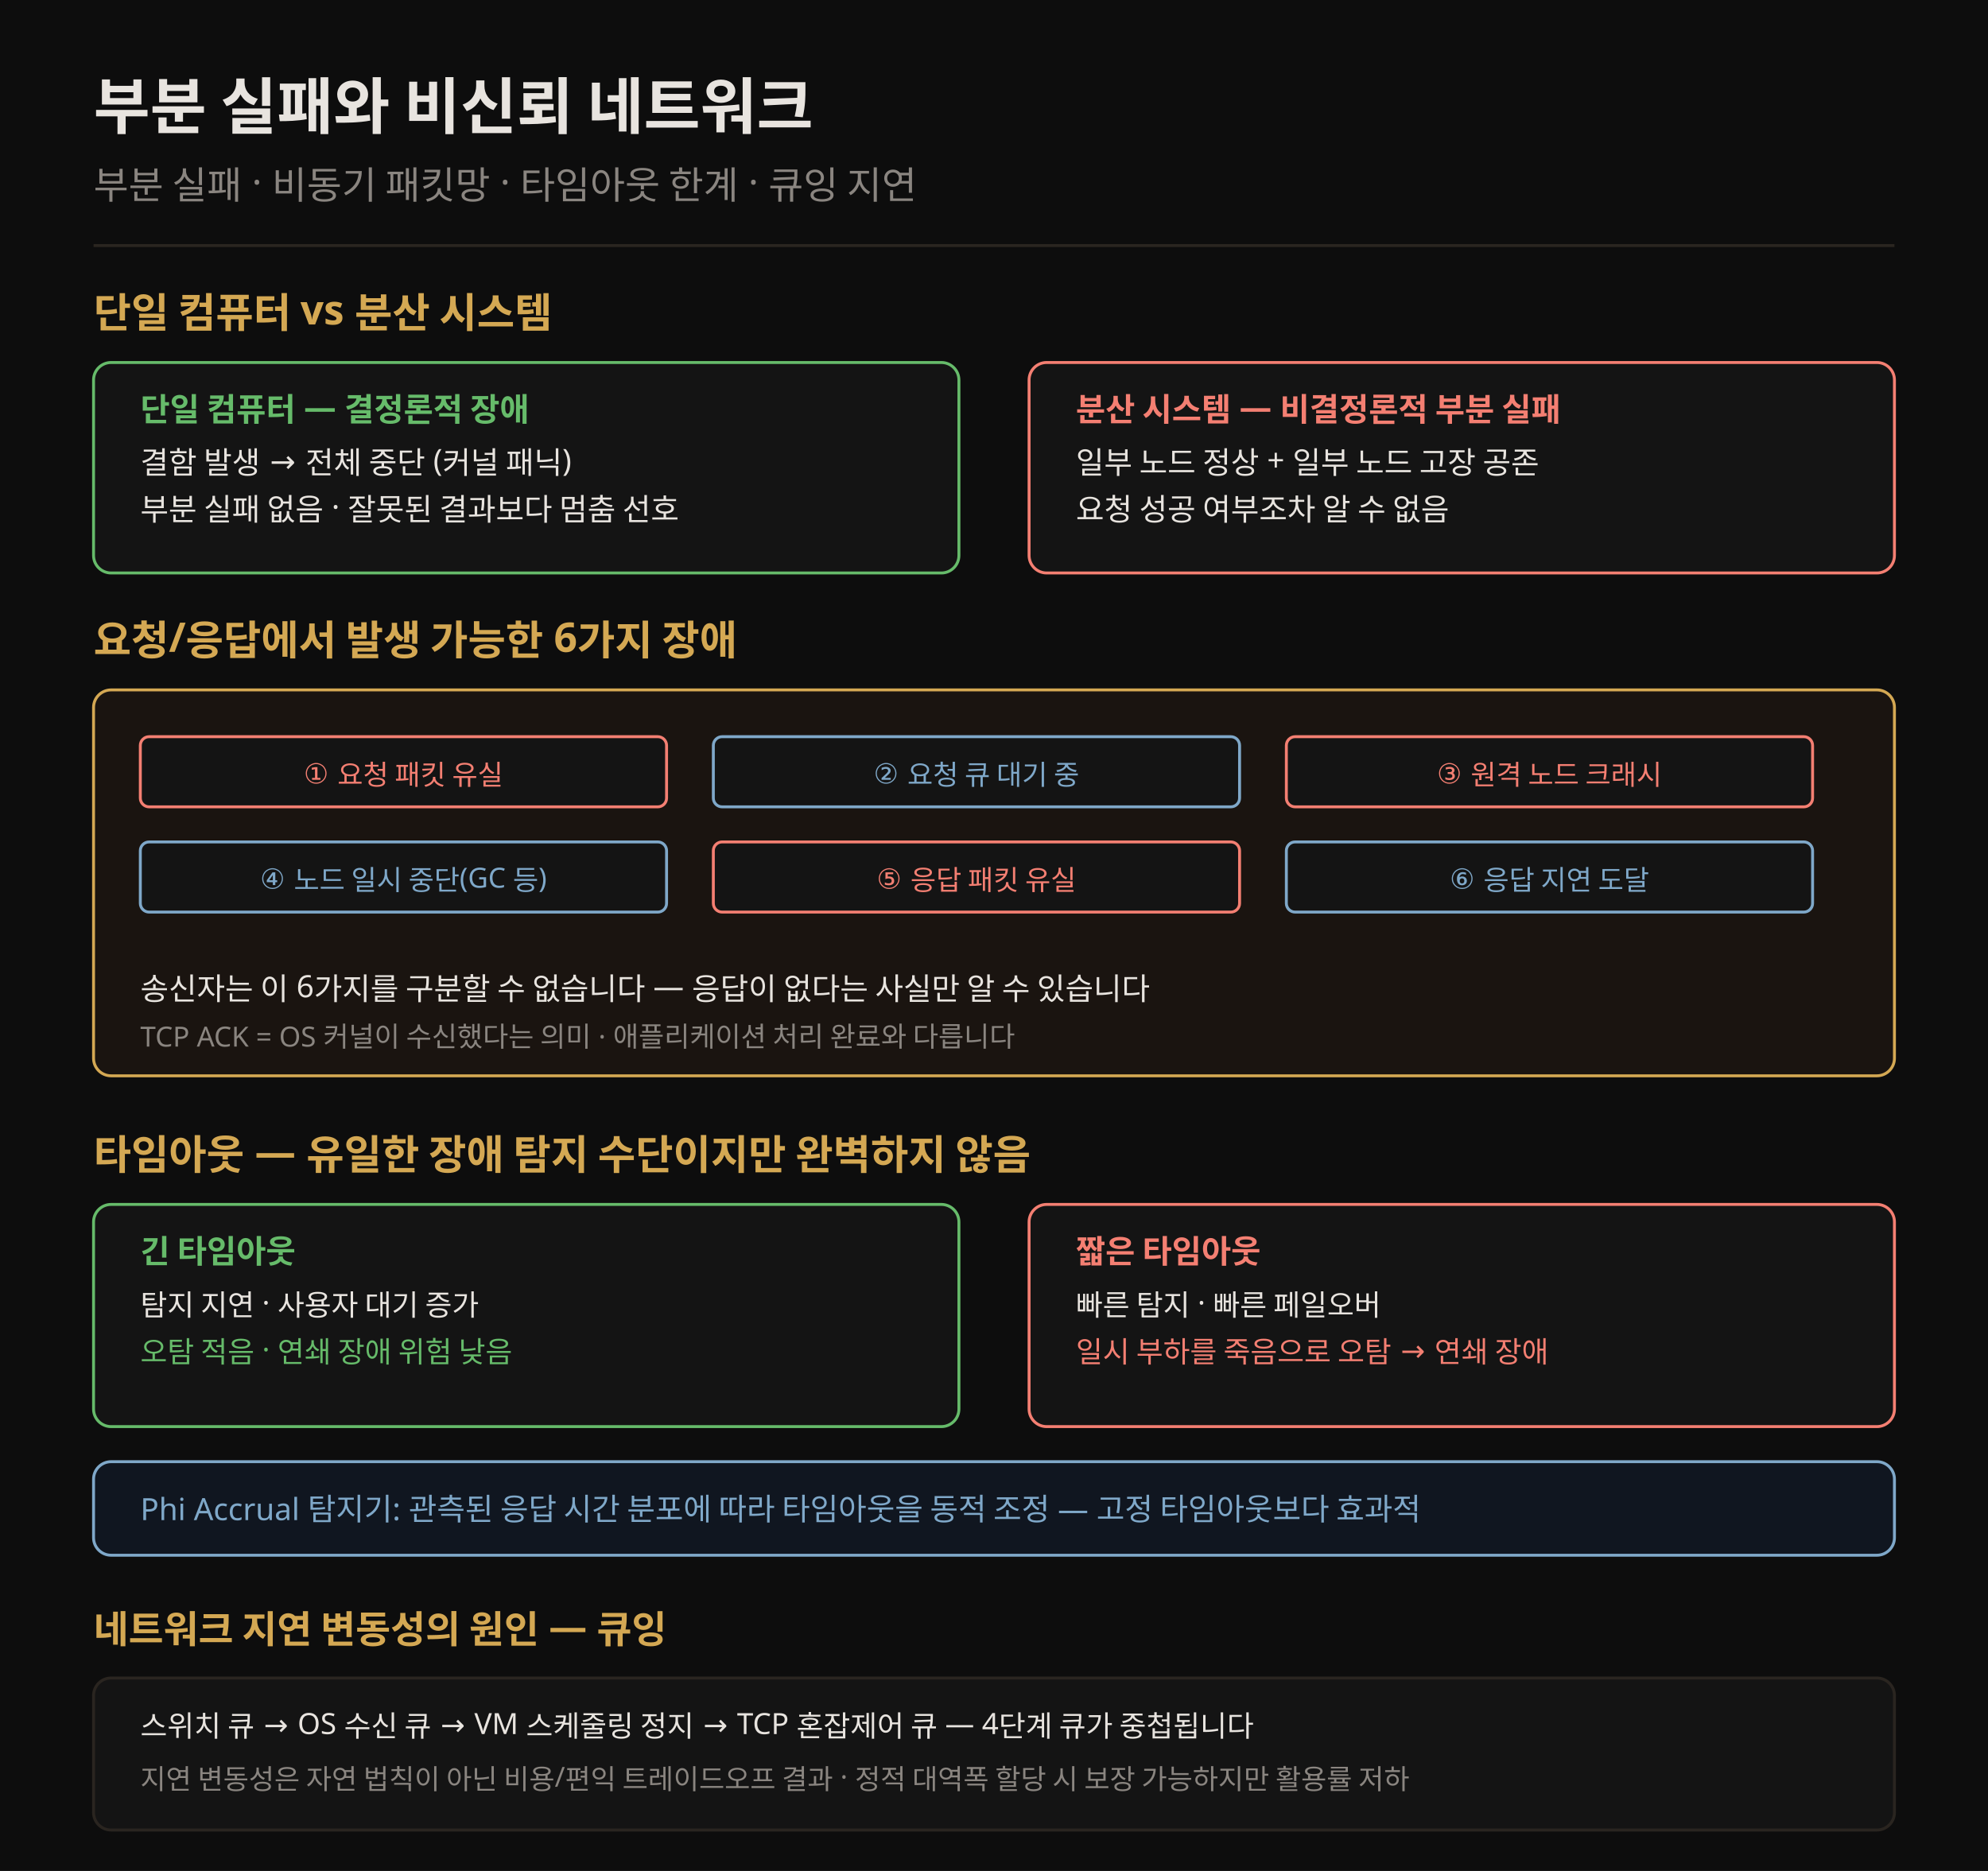
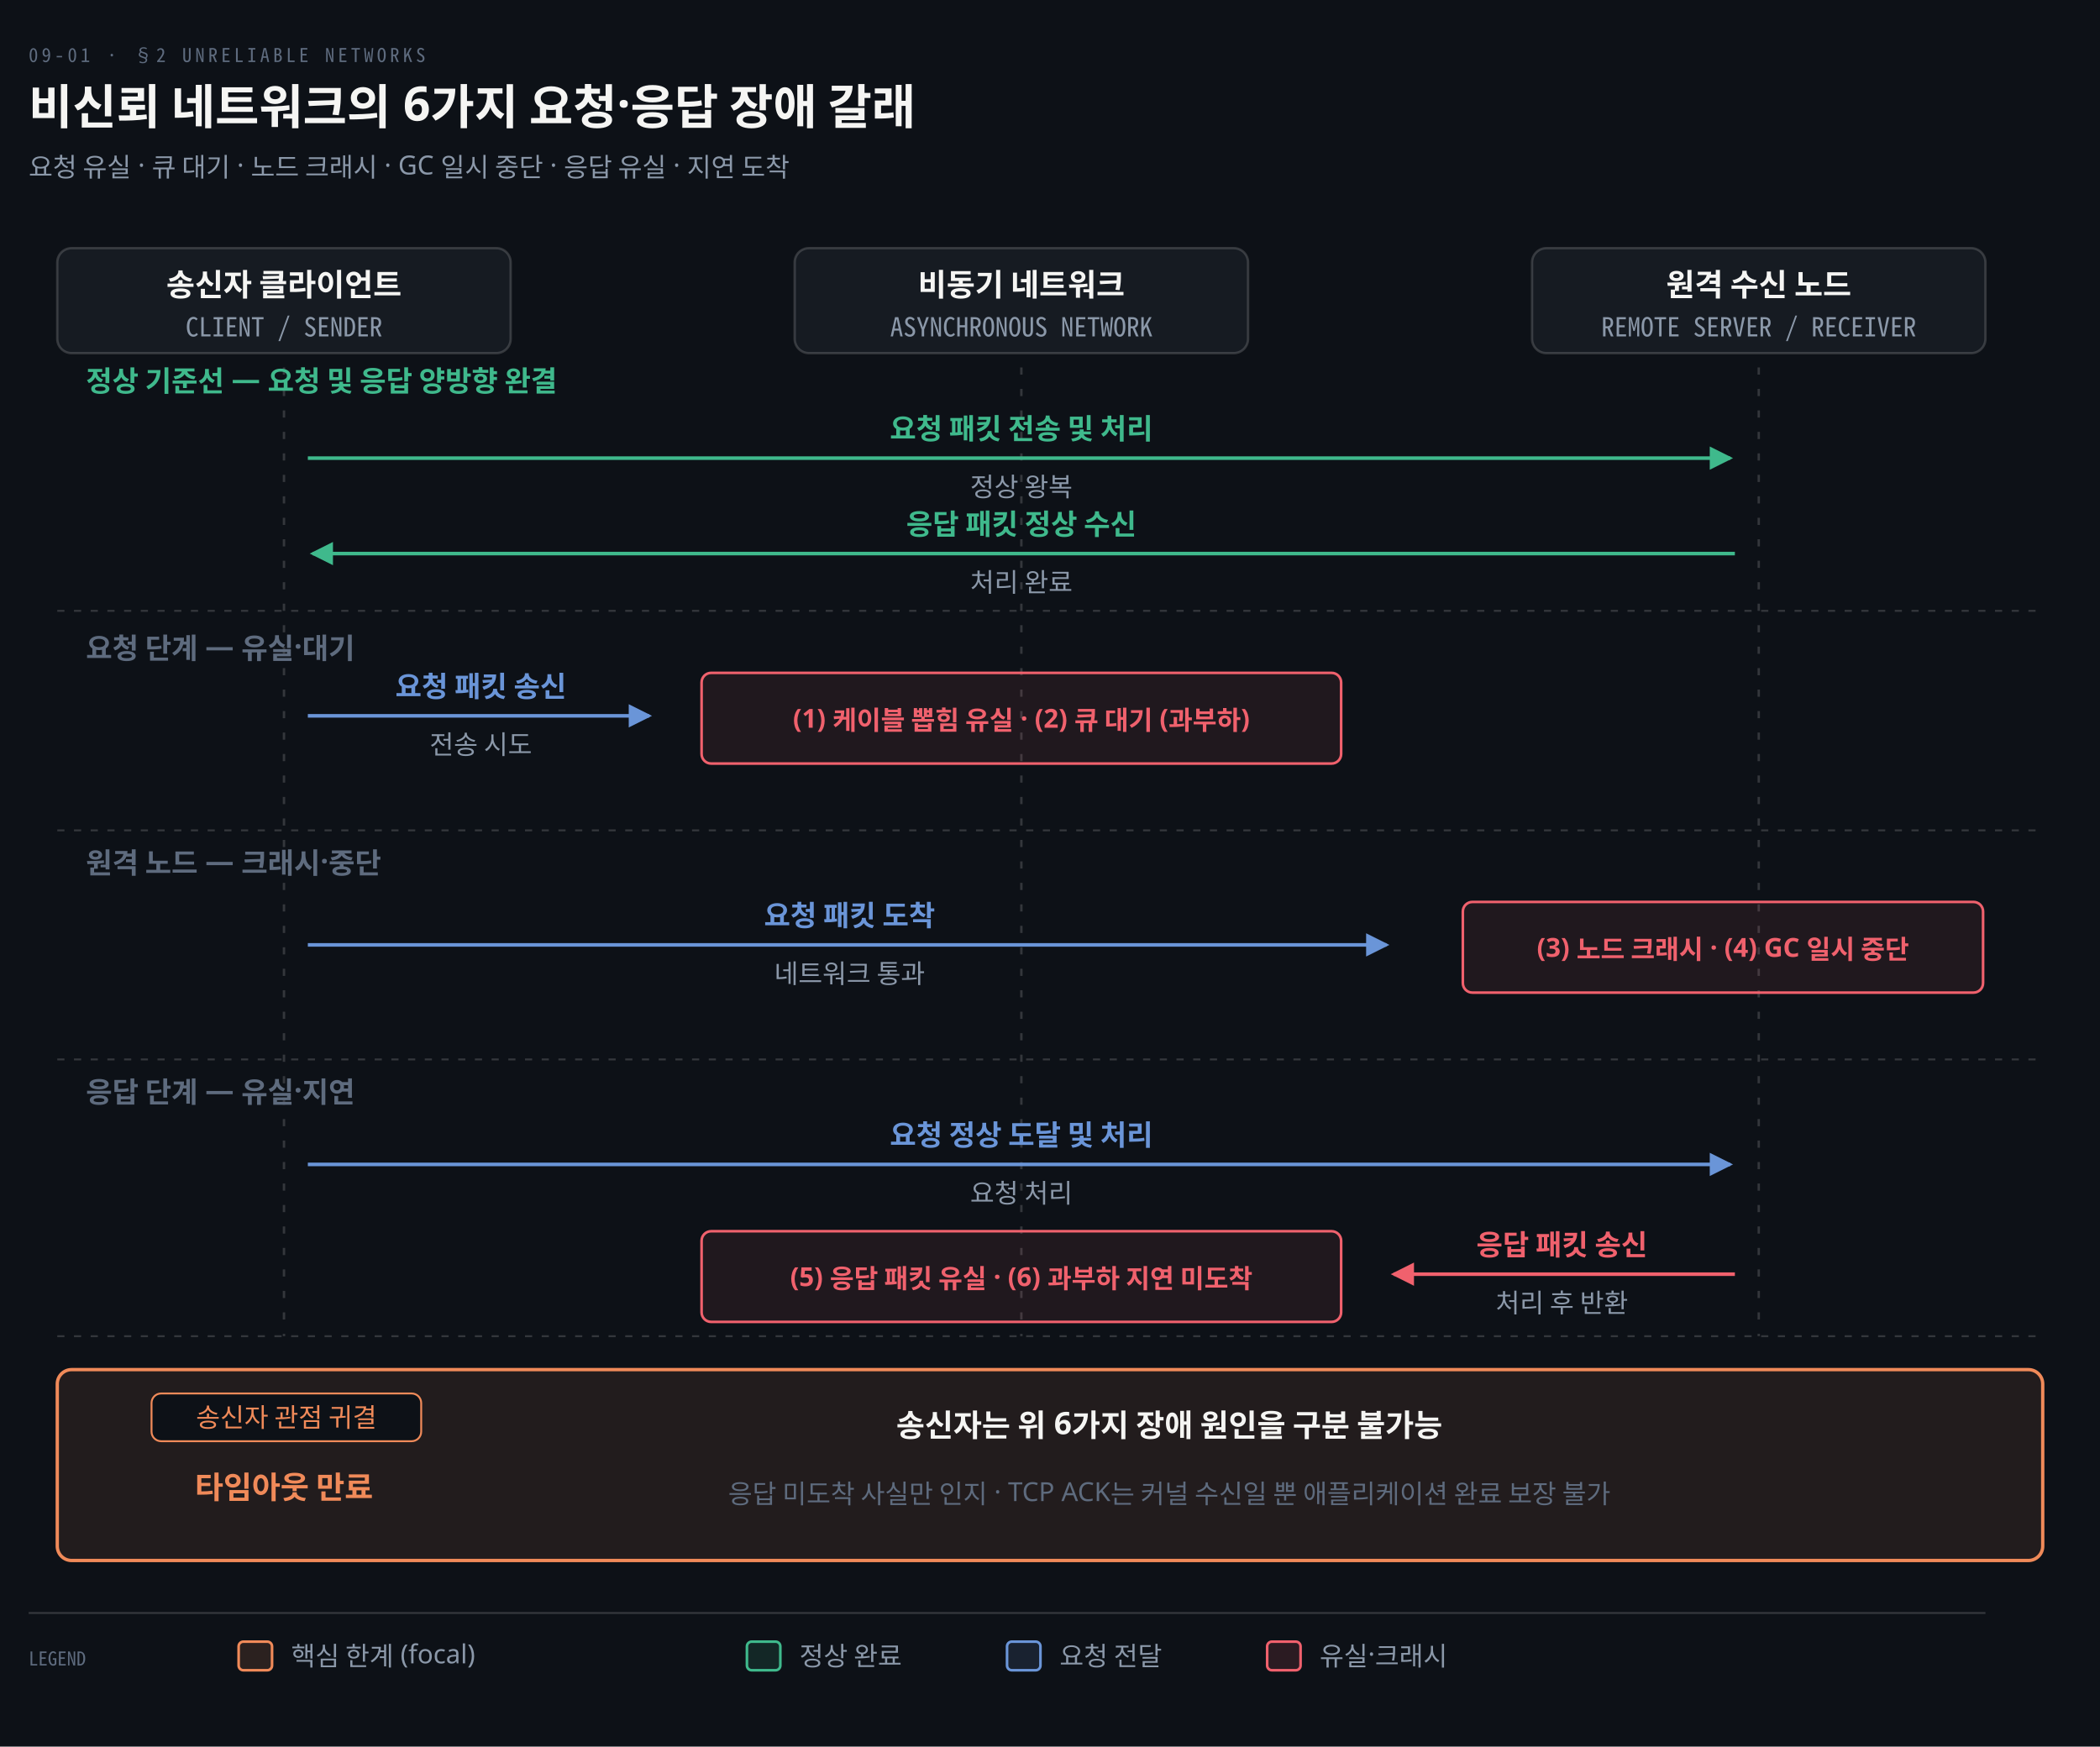
- <svg xmlns="http://www.w3.org/2000/svg" viewBox="0 0 680 640" font-family="Pretendard, sans-serif">
-   <rect width="680" height="640" fill="#0d0d0d" />
-   <text x="32" y="44" fill="#e8e4df" font-size="21" font-weight="700">부분 실패와 비신뢰 네트워크</text>
-   <text x="32" y="68" fill="rgb(138,133,128)" font-size="13">부분 실패 · 비동기 패킷망 · 타임아웃 한계 · 큐잉 지연</text>
-   <line x1="32" y1="84" x2="648" y2="84" stroke="rgb(42,37,32)" stroke-width="1" />
-   <text x="32" y="112" fill="rgb(212,168,83)" font-size="14" font-weight="700">단일 컴퓨터 vs 분산 시스템</text>
-   <rect x="32" y="124" width="296" height="72" rx="6" fill="#141414" stroke="#66bb6a" />
-   <text x="48" y="144" fill="#66bb6a" font-size="11" font-weight="700">단일 컴퓨터 — 결정론적 장애</text>
-   <text x="48" y="162" fill="#e8e4df" font-size="10.5">결함 발생 → 전체 중단 (커널 패닉)</text>
-   <text x="48" y="178" fill="#e8e4df" font-size="10.5">부분 실패 없음 · 잘못된 결과보다 멈춤 선호</text>
-   <rect x="352" y="124" width="296" height="72" rx="6" fill="#141414" stroke="#f47f72" />
-   <text x="368" y="144" fill="#f47f72" font-size="11" font-weight="700">분산 시스템 — 비결정론적 부분 실패</text>
-   <text x="368" y="162" fill="#e8e4df" font-size="10.5">일부 노드 정상 + 일부 노드 고장 공존</text>
-   <text x="368" y="178" fill="#e8e4df" font-size="10.5">요청 성공 여부조차 알 수 없음</text>
-   <text x="32" y="224" fill="rgb(212,168,83)" font-size="14" font-weight="700">요청/응답에서 발생 가능한 6가지 장애</text>
-   <rect x="32" y="236" width="616" height="132" rx="6" fill="#1a1410" stroke="rgb(212,168,83)" />
-   <rect x="48" y="252" width="180" height="24" rx="3" fill="#141414" stroke="#f47f72" />
-   <text x="138" y="268" fill="#f47f72" font-size="9.5" text-anchor="middle">① 요청 패킷 유실</text>
-   <rect x="244" y="252" width="180" height="24" rx="3" fill="#141414" stroke="#7fa8c9" />
-   <text x="334" y="268" fill="#7fa8c9" font-size="9.5" text-anchor="middle">② 요청 큐 대기 중</text>
-   <rect x="440" y="252" width="180" height="24" rx="3" fill="#141414" stroke="#f47f72" />
-   <text x="530" y="268" fill="#f47f72" font-size="9.5" text-anchor="middle">③ 원격 노드 크래시</text>
-   <rect x="48" y="288" width="180" height="24" rx="3" fill="#141414" stroke="#7fa8c9" />
-   <text x="138" y="304" fill="#7fa8c9" font-size="9.5" text-anchor="middle">④ 노드 일시 중단(GC 등)</text>
-   <rect x="244" y="288" width="180" height="24" rx="3" fill="#141414" stroke="#f47f72" />
-   <text x="334" y="304" fill="#f47f72" font-size="9.5" text-anchor="middle">⑤ 응답 패킷 유실</text>
-   <rect x="440" y="288" width="180" height="24" rx="3" fill="#141414" stroke="#7fa8c9" />
-   <text x="530" y="304" fill="#7fa8c9" font-size="9.5" text-anchor="middle">⑥ 응답 지연 도달</text>
-   <text x="48" y="342" fill="#e8e4df" font-size="10.5">송신자는 이 6가지를 구분할 수 없습니다 — 응답이 없다는 사실만 알 수 있습니다</text>
-   <text x="48" y="358" fill="rgb(138,133,128)" font-size="9.5">TCP ACK = OS 커널이 수신했다는 의미 · 애플리케이션 처리 완료와 다릅니다</text>
-   <text x="32" y="400" fill="rgb(212,168,83)" font-size="14" font-weight="700">타임아웃 — 유일한 장애 탐지 수단이지만 완벽하지 않음</text>
-   <rect x="32" y="412" width="296" height="76" rx="6" fill="#141414" stroke="#66bb6a" />
-   <text x="48" y="432" fill="#66bb6a" font-size="11" font-weight="700">긴 타임아웃</text>
-   <text x="48" y="450" fill="#e8e4df" font-size="10">탐지 지연 · 사용자 대기 증가</text>
-   <text x="48" y="466" fill="#66bb6a" font-size="10">오탐 적음 · 연쇄 장애 위험 낮음</text>
-   <rect x="352" y="412" width="296" height="76" rx="6" fill="#141414" stroke="#f47f72" />
-   <text x="368" y="432" fill="#f47f72" font-size="11" font-weight="700">짧은 타임아웃</text>
-   <text x="368" y="450" fill="#e8e4df" font-size="10">빠른 탐지 · 빠른 페일오버</text>
-   <text x="368" y="466" fill="#f47f72" font-size="10">일시 부하를 죽음으로 오탐 → 연쇄 장애</text>
-   <rect x="32" y="500" width="616" height="32" rx="6" fill="#101620" stroke="#7fa8c9" />
-   <text x="48" y="520" fill="#7fa8c9" font-size="10.5">Phi Accrual 탐지기: 관측된 응답 시간 분포에 따라 타임아웃을 동적 조정 — 고정 타임아웃보다 효과적</text>
-   <text x="32" y="562" fill="rgb(212,168,83)" font-size="13" font-weight="700">네트워크 지연 변동성의 원인 — 큐잉</text>
-   <rect x="32" y="574" width="616" height="52" rx="6" fill="#141414" stroke="rgb(42,37,32)" />
-   <text x="48" y="594" fill="#e8e4df" font-size="10">스위치 큐 → OS 수신 큐 → VM 스케줄링 정지 → TCP 혼잡제어 큐 — 4단계 큐가 중첩됩니다</text>
-   <text x="48" y="612" fill="rgb(138,133,128)" font-size="9.5">지연 변동성은 자연 법칙이 아닌 비용/편익 트레이드오프 결과 · 정적 대역폭 할당 시 보장 가능하지만 활용률 저하</text>
+ <svg xmlns="http://www.w3.org/2000/svg" viewBox="0 0 880 732" width="100%" role="img" aria-labelledby="dt dd">
  <defs>
-     <marker id="ar" markerWidth="8" markerHeight="8" refX="7" refY="4" orient="auto">
-       <path d="M0,1 L7,4 L0,7" fill="none" stroke="rgb(138,133,128)" stroke-width="1.2" />
+     <marker id="ar" viewBox="0 0 8 8" refX="7" refY="4" markerWidth="6.5" markerHeight="6.5" orient="auto">
+       <path d="M0 0 L8 4 L0 8 z" fill="#8B98A9" />
+     </marker>
+     <marker id="ok" viewBox="0 0 8 8" refX="7" refY="4" markerWidth="6.5" markerHeight="6.5" orient="auto">
+       <path d="M0 0 L8 4 L0 8 z" fill="#3FB98C" />
+     </marker>
+     <marker id="warn" viewBox="0 0 8 8" refX="7" refY="4" markerWidth="6.5" markerHeight="6.5" orient="auto">
+       <path d="M0 0 L8 4 L0 8 z" fill="#E3B341" />
+     </marker>
+     <marker id="bad" viewBox="0 0 8 8" refX="7" refY="4" markerWidth="6.5" markerHeight="6.5" orient="auto">
+       <path d="M0 0 L8 4 L0 8 z" fill="#F0616D" />
+     </marker>
+     <marker id="info" viewBox="0 0 8 8" refX="7" refY="4" markerWidth="6.5" markerHeight="6.5" orient="auto">
+       <path d="M0 0 L8 4 L0 8 z" fill="#6A95D8" />
+     </marker>
+     <marker id="acc" viewBox="0 0 8 8" refX="7" refY="4" markerWidth="6.5" markerHeight="6.5" orient="auto">
+       <path d="M0 0 L8 4 L0 8 z" fill="#F08A59" />
+     </marker>
+     <marker id="soft" viewBox="0 0 8 8" refX="7" refY="4" markerWidth="6.5" markerHeight="6.5" orient="auto">
+       <path d="M0 0 L8 4 L0 8 z" fill="#5E6B7E" />
    </marker>
  </defs>
+   <rect width="880" height="732" fill="#0D1117" />
+   <text x="12" y="26" font-family="'Geist Mono','Noto Sans Mono CJK KR',monospace" font-size="8" letter-spacing="0.18em" fill="#5E6B7E">09-01 · §2 UNRELIABLE NETWORKS</text>
+   <text x="12" y="52" font-family="'Geist','Apple SD Gothic Neo','Noto Sans KR','Malgun Gothic',sans-serif" font-size="20" font-weight="600" fill="#F5F5F3">비신뢰 네트워크의 6가지 요청·응답 장애 갈래</text>
+   <text x="12" y="74" font-family="'Geist','Apple SD Gothic Neo','Noto Sans KR','Malgun Gothic',sans-serif" font-size="11" fill="#8B98A9">요청 유실 · 큐 대기 · 노드 크래시 · GC 일시 중단 · 응답 유실 · 지연 도착</text>
+   <rect x="24.0" y="104" width="190" height="44" rx="6" fill="#161B22" stroke="rgba(191,192,192,0.22)" stroke-width="1.0" />
+   <text x="119.0" y="124" text-anchor="middle" font-family="'Geist','Apple SD Gothic Neo','Noto Sans KR','Malgun Gothic',sans-serif" font-size="13" font-weight="600" fill="#F5F5F3">송신자 클라이언트</text>
+   <text x="119.0" y="141" text-anchor="middle" font-family="'Geist Mono','Noto Sans Mono CJK KR',monospace" font-size="11" font-weight="400" fill="#8B98A9">CLIENT / SENDER</text>
+   <rect x="333.0" y="104" width="190" height="44" rx="6" fill="#161B22" stroke="rgba(191,192,192,0.22)" stroke-width="1.0" />
+   <text x="428.0" y="124" text-anchor="middle" font-family="'Geist','Apple SD Gothic Neo','Noto Sans KR','Malgun Gothic',sans-serif" font-size="13" font-weight="600" fill="#F5F5F3">비동기 네트워크</text>
+   <text x="428.0" y="141" text-anchor="middle" font-family="'Geist Mono','Noto Sans Mono CJK KR',monospace" font-size="11" font-weight="400" fill="#8B98A9">ASYNCHRONOUS NETWORK</text>
+   <rect x="642.0" y="104" width="190" height="44" rx="6" fill="#161B22" stroke="rgba(191,192,192,0.22)" stroke-width="1.0" />
+   <text x="737.0" y="124" text-anchor="middle" font-family="'Geist','Apple SD Gothic Neo','Noto Sans KR','Malgun Gothic',sans-serif" font-size="13" font-weight="600" fill="#F5F5F3">원격 수신 노드</text>
+   <text x="737.0" y="141" text-anchor="middle" font-family="'Geist Mono','Noto Sans Mono CJK KR',monospace" font-size="11" font-weight="400" fill="#8B98A9">REMOTE SERVER / RECEIVER</text>
+   <line x1="119.0" y1="154" x2="119.0" y2="560" stroke="rgba(191,192,192,0.22)" stroke-width="1.0" stroke-dasharray="3 6" />
+   <line x1="428.0" y1="154" x2="428.0" y2="560" stroke="rgba(191,192,192,0.22)" stroke-width="1.0" stroke-dasharray="3 6" />
+   <line x1="737.0" y1="154" x2="737.0" y2="560" stroke="rgba(191,192,192,0.22)" stroke-width="1.0" stroke-dasharray="3 6" />
+   <text x="36" y="164" text-anchor="start" font-family="'Geist','Apple SD Gothic Neo','Noto Sans KR','Malgun Gothic',sans-serif" font-size="12" font-weight="600" fill="#3FB98C">정상 기준선 — 요청 및 응답 양방향 완결</text>
+   <path d="M 129.0 192 L 725.0 192" fill="none" stroke="#3FB98C" stroke-width="1.5" marker-end="url(#ok)" />
+   <text x="428.0" y="184" text-anchor="middle" font-family="'Geist','Apple SD Gothic Neo','Noto Sans KR','Malgun Gothic',sans-serif" font-size="12" font-weight="600" fill="#3FB98C">요청 패킷 전송 및 처리</text>
+   <text x="428.0" y="208" text-anchor="middle" font-family="'Geist','Apple SD Gothic Neo','Noto Sans KR','Malgun Gothic',sans-serif" font-size="11" font-weight="400" fill="#8B98A9">정상 왕복</text>
+   <path d="M 727.0 232 L 131.0 232" fill="none" stroke="#3FB98C" stroke-width="1.5" marker-end="url(#ok)" />
+   <text x="428.0" y="224" text-anchor="middle" font-family="'Geist','Apple SD Gothic Neo','Noto Sans KR','Malgun Gothic',sans-serif" font-size="12" font-weight="600" fill="#3FB98C">응답 패킷 정상 수신</text>
+   <text x="428.0" y="248" text-anchor="middle" font-family="'Geist','Apple SD Gothic Neo','Noto Sans KR','Malgun Gothic',sans-serif" font-size="11" font-weight="400" fill="#8B98A9">처리 완료</text>
+   <line x1="24" y1="256" x2="856" y2="256" stroke="rgba(191,192,192,0.22)" stroke-width="0.8" stroke-dasharray="3 4" />
+   <text x="36" y="276" text-anchor="start" font-family="'Geist','Apple SD Gothic Neo','Noto Sans KR','Malgun Gothic',sans-serif" font-size="12" font-weight="600" fill="#5E6B7E">요청 단계 — 유실·대기</text>
+   <path d="M 129.0 300 L 272.0 300" fill="none" stroke="#6A95D8" stroke-width="1.5" marker-end="url(#info)" />
+   <text x="201.5" y="292" text-anchor="middle" font-family="'Geist','Apple SD Gothic Neo','Noto Sans KR','Malgun Gothic',sans-serif" font-size="12" font-weight="600" fill="#6A95D8">요청 패킷 송신</text>
+   <text x="201.5" y="316" text-anchor="middle" font-family="'Geist','Apple SD Gothic Neo','Noto Sans KR','Malgun Gothic',sans-serif" font-size="11" font-weight="400" fill="#8B98A9">전송 시도</text>
+   <rect x="294.0" y="282" width="268" height="38" rx="4" fill="#F0616D16" stroke="#F0616D" stroke-width="1.1" />
+   <text x="428.0" y="305" text-anchor="middle" font-family="'Geist','Apple SD Gothic Neo','Noto Sans KR','Malgun Gothic',sans-serif" font-size="11" font-weight="600" fill="#F0616D">(1) 케이블 뽑힘 유실 · (2) 큐 대기 (과부하)</text>
+   <line x1="24" y1="348" x2="856" y2="348" stroke="rgba(191,192,192,0.22)" stroke-width="0.8" stroke-dasharray="3 4" />
+   <text x="36" y="366" text-anchor="start" font-family="'Geist','Apple SD Gothic Neo','Noto Sans KR','Malgun Gothic',sans-serif" font-size="12" font-weight="600" fill="#5E6B7E">원격 노드 — 크래시·중단</text>
+   <path d="M 129.0 396 L 581.0 396" fill="none" stroke="#6A95D8" stroke-width="1.5" marker-end="url(#info)" />
+   <text x="356.0" y="388" text-anchor="middle" font-family="'Geist','Apple SD Gothic Neo','Noto Sans KR','Malgun Gothic',sans-serif" font-size="12" font-weight="600" fill="#6A95D8">요청 패킷 도착</text>
+   <text x="356.0" y="412" text-anchor="middle" font-family="'Geist','Apple SD Gothic Neo','Noto Sans KR','Malgun Gothic',sans-serif" font-size="11" font-weight="400" fill="#8B98A9">네트워크 통과</text>
+   <rect x="613.0" y="378" width="218" height="38" rx="4" fill="#F0616D16" stroke="#F0616D" stroke-width="1.1" />
+   <text x="722.0" y="401" text-anchor="middle" font-family="'Geist','Apple SD Gothic Neo','Noto Sans KR','Malgun Gothic',sans-serif" font-size="11" font-weight="600" fill="#F0616D">(3) 노드 크래시 · (4) GC 일시 중단</text>
+   <line x1="24" y1="444" x2="856" y2="444" stroke="rgba(191,192,192,0.22)" stroke-width="0.8" stroke-dasharray="3 4" />
+   <text x="36" y="462" text-anchor="start" font-family="'Geist','Apple SD Gothic Neo','Noto Sans KR','Malgun Gothic',sans-serif" font-size="12" font-weight="600" fill="#5E6B7E">응답 단계 — 유실·지연</text>
+   <path d="M 129.0 488 L 725.0 488" fill="none" stroke="#6A95D8" stroke-width="1.5" marker-end="url(#info)" />
+   <text x="428.0" y="480" text-anchor="middle" font-family="'Geist','Apple SD Gothic Neo','Noto Sans KR','Malgun Gothic',sans-serif" font-size="12" font-weight="600" fill="#6A95D8">요청 정상 도달 및 처리</text>
+   <text x="428.0" y="504" text-anchor="middle" font-family="'Geist','Apple SD Gothic Neo','Noto Sans KR','Malgun Gothic',sans-serif" font-size="11" font-weight="400" fill="#8B98A9">요청 처리</text>
+   <path d="M 727.0 534 L 584.0 534" fill="none" stroke="#F0616D" stroke-width="1.5" marker-end="url(#bad)" />
+   <text x="654.5" y="526" text-anchor="middle" font-family="'Geist','Apple SD Gothic Neo','Noto Sans KR','Malgun Gothic',sans-serif" font-size="12" font-weight="600" fill="#F0616D">응답 패킷 송신</text>
+   <text x="654.5" y="550" text-anchor="middle" font-family="'Geist','Apple SD Gothic Neo','Noto Sans KR','Malgun Gothic',sans-serif" font-size="11" font-weight="400" fill="#8B98A9">처리 후 반환</text>
+   <rect x="294.0" y="516" width="268" height="38" rx="4" fill="#F0616D16" stroke="#F0616D" stroke-width="1.1" />
+   <text x="428.0" y="539" text-anchor="middle" font-family="'Geist','Apple SD Gothic Neo','Noto Sans KR','Malgun Gothic',sans-serif" font-size="11" font-weight="600" fill="#F0616D">(5) 응답 패킷 유실 · (6) 과부하 지연 미도착</text>
+   <line x1="24" y1="560" x2="856" y2="560" stroke="rgba(191,192,192,0.22)" stroke-width="0.8" stroke-dasharray="3 4" />
+   <rect x="24" y="574" width="832" height="80" rx="6" fill="#F08A5918" stroke="#F08A59" stroke-width="1.4" />
+   <rect x="63.5" y="584" width="113.0" height="20" rx="4" fill="#0D1117" stroke="#F08A59" stroke-width="0.8" />
+   <text x="120" y="598" text-anchor="middle" font-family="'Geist','Apple SD Gothic Neo','Noto Sans KR','Malgun Gothic',sans-serif" font-size="11" font-weight="400" fill="#F08A59">송신자 관점 귀결</text>
+   <text x="119.0" y="628" text-anchor="middle" font-family="'Geist','Apple SD Gothic Neo','Noto Sans KR','Malgun Gothic',sans-serif" font-size="13" font-weight="600" fill="#F08A59">타임아웃 만료</text>
+   <text x="490.0" y="602" text-anchor="middle" font-family="'Geist','Apple SD Gothic Neo','Noto Sans KR','Malgun Gothic',sans-serif" font-size="13" font-weight="600" fill="#F5F5F3">송신자는 위 6가지 장애 원인을 구분 불가능</text>
+   <text x="490.0" y="630" text-anchor="middle" font-family="'Geist','Apple SD Gothic Neo','Noto Sans KR','Malgun Gothic',sans-serif" font-size="11" font-weight="400" fill="#5E6B7E">응답 미도착 사실만 인지 · TCP ACK는 커널 수신일 뿐 애플리케이션 완료 보장 불가</text>
+   <line x1="12" y1="676" x2="832" y2="676" stroke="rgba(191,192,192,0.22)" stroke-width="0.8" />
+   <text x="12" y="698" text-anchor="start" font-family="'Geist Mono','Noto Sans Mono CJK KR',monospace" font-size="8" font-weight="400" fill="#5E6B7E">LEGEND</text>
+   <rect x="100" y="688" width="14" height="12" rx="2" fill="#F08A5922" stroke="#F08A59" stroke-width="1.1" />
+   <text x="122" y="698" text-anchor="start" font-family="'Geist','Apple SD Gothic Neo','Noto Sans KR','Malgun Gothic',sans-serif" font-size="11" font-weight="400" fill="#8B98A9">핵심 한계 (focal)</text>
+   <rect x="313" y="688" width="14" height="12" rx="2" fill="#3FB98C22" stroke="#3FB98C" stroke-width="1.1" />
+   <text x="335" y="698" text-anchor="start" font-family="'Geist','Apple SD Gothic Neo','Noto Sans KR','Malgun Gothic',sans-serif" font-size="11" font-weight="400" fill="#8B98A9">정상 완료</text>
+   <rect x="422" y="688" width="14" height="12" rx="2" fill="#6A95D822" stroke="#6A95D8" stroke-width="1.1" />
+   <text x="444" y="698" text-anchor="start" font-family="'Geist','Apple SD Gothic Neo','Noto Sans KR','Malgun Gothic',sans-serif" font-size="11" font-weight="400" fill="#8B98A9">요청 전달</text>
+   <rect x="531" y="688" width="14" height="12" rx="2" fill="#F0616D22" stroke="#F0616D" stroke-width="1.1" />
+   <text x="553" y="698" text-anchor="start" font-family="'Geist','Apple SD Gothic Neo','Noto Sans KR','Malgun Gothic',sans-serif" font-size="11" font-weight="400" fill="#8B98A9">유실·크래시</text>
</svg>
